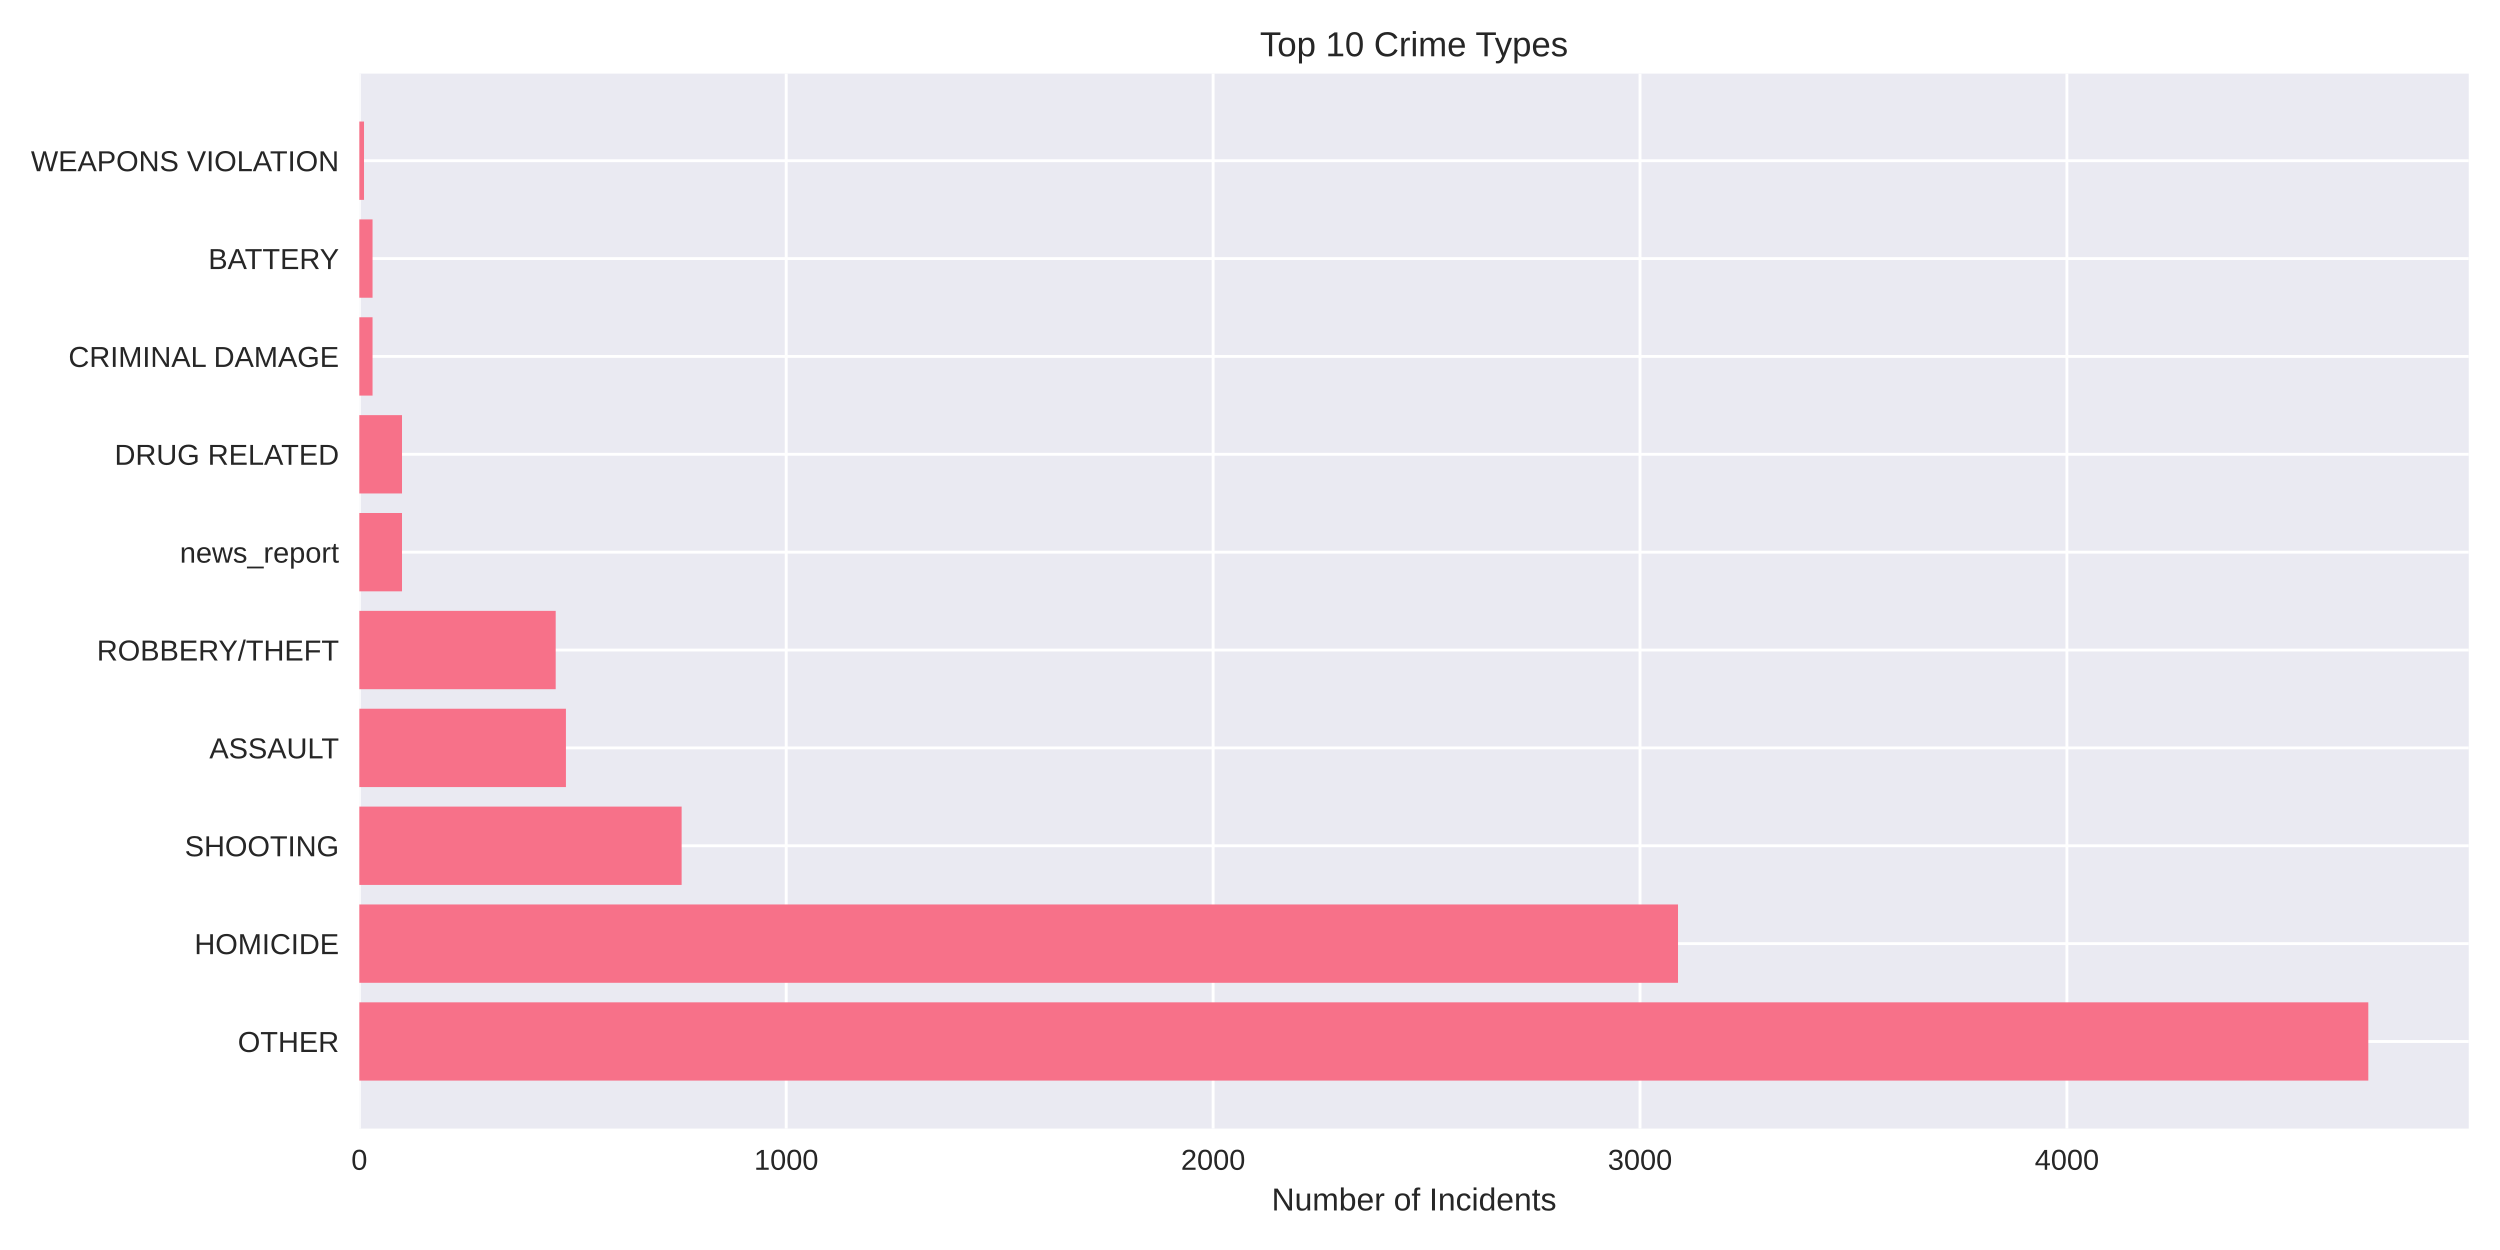
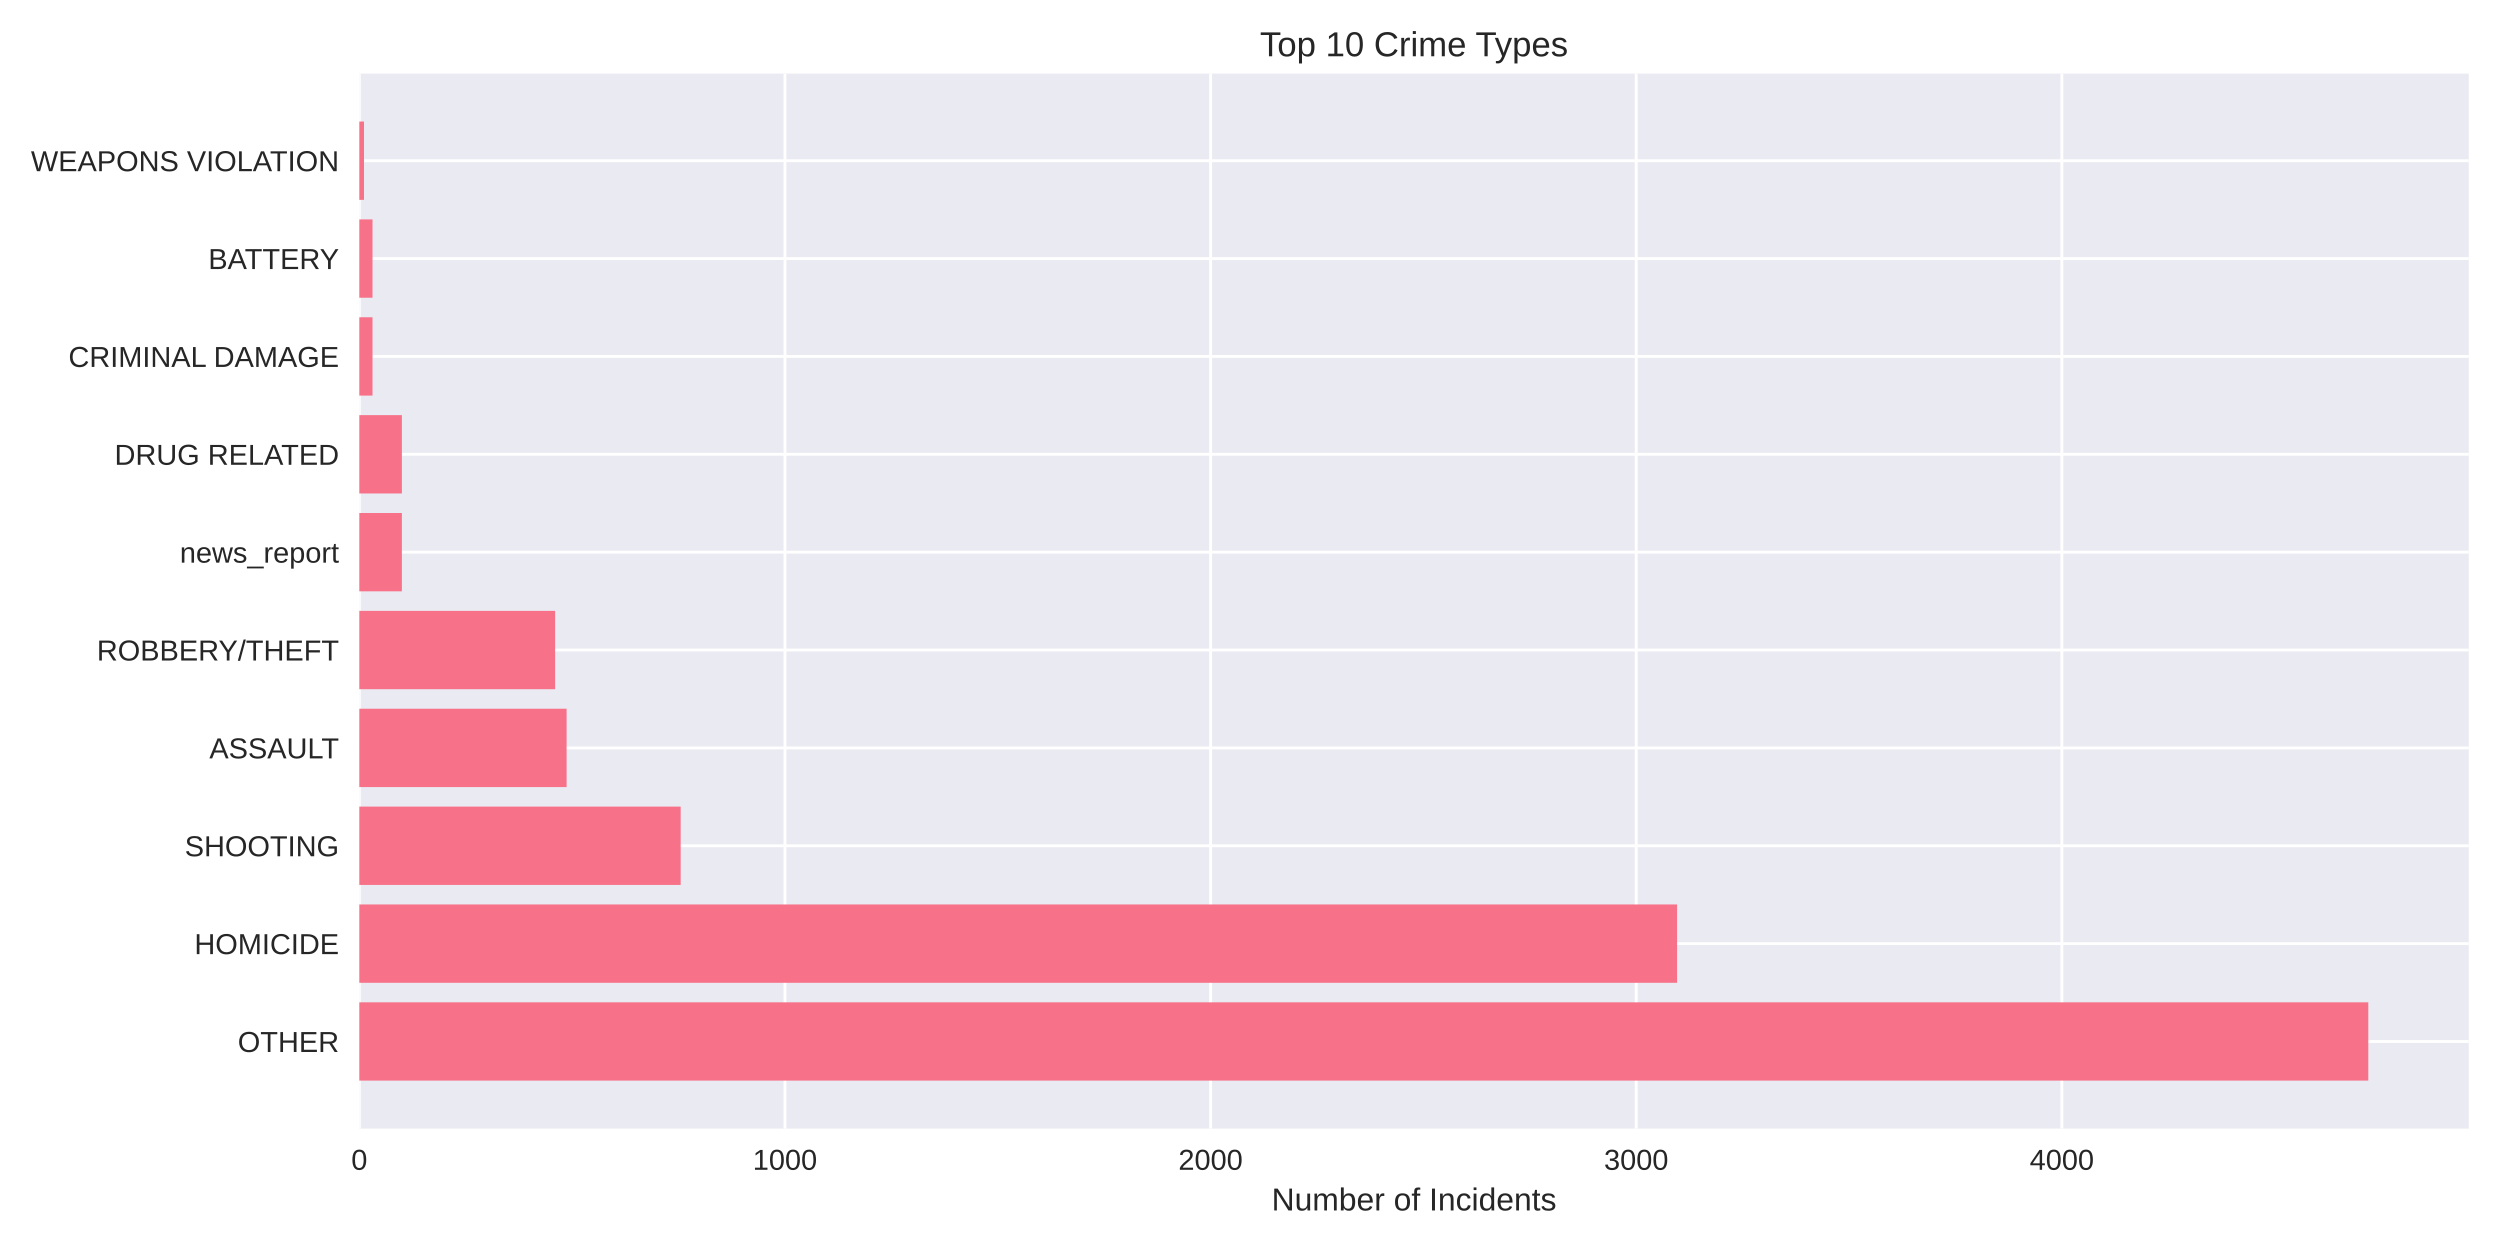
<svg xmlns="http://www.w3.org/2000/svg" width="864pt" height="432pt" viewBox="0 0 864 432" version="1.1">
  <defs>
    <style type="text/css">*{stroke-linejoin: round; stroke-linecap: butt}</style>
  </defs>
  <g id="figure_1">
    <g id="patch_1">
      <path d="M 0 432  L 864 432  L 864 0  L 0 0  z " style="fill: #ffffff" />
    </g>
    <g id="axes_1">
      <g id="patch_2">
        <path d="M 124.18 390.04  L 853.2 390.04  L 853.2 25.44  L 124.18 25.44  z " style="fill: #eaeaf2" />
      </g>
      <g id="matplotlib.axis_1">
        <g id="xtick_1">
          <g id="line2d_1">
-             <path d="M 124.18 390.04  L 124.18 25.44  " clip-path="url(#pd37493075c)" style="fill: none; stroke: #ffffff; stroke-linecap: round" />
+             <path d="M 124.18 390.04  L 124.18 25.44  " clip-path="url(#p029dcdd6e3)" style="fill: none; stroke: #ffffff; stroke-linecap: round" />
          </g>
          <g id="line2d_2" />
          <g id="text_1">
            <text style="fill: #262626; font: 10px 'Arial', 'Liberation Sans', 'DejaVu Sans', 'Bitstream Vera Sans', sans-serif; text-anchor: middle" x="124.18" y="404.287" transform="rotate(-0 124.18 404.2869)">0</text>
          </g>
        </g>
        <g id="xtick_2">
          <g id="line2d_3">
-             <path d="M 271.716 390.04  L 271.716 25.44  " clip-path="url(#pd37493075c)" style="fill: none; stroke: #ffffff; stroke-linecap: round" />
+             <path d="M 271.278 390.04  L 271.278 25.44  " clip-path="url(#p029dcdd6e3)" style="fill: none; stroke: #ffffff; stroke-linecap: round" />
          </g>
          <g id="line2d_4" />
          <g id="text_2">
-             <text style="fill: #262626; font: 10px 'Arial', 'Liberation Sans', 'DejaVu Sans', 'Bitstream Vera Sans', sans-serif; text-anchor: middle" x="271.716" y="404.287" transform="rotate(-0 271.7161 404.2869)">1000</text>
+             <text style="fill: #262626; font: 10px 'Arial', 'Liberation Sans', 'DejaVu Sans', 'Bitstream Vera Sans', sans-serif; text-anchor: middle" x="271.278" y="404.287" transform="rotate(-0 271.2785 404.2869)">1000</text>
          </g>
        </g>
        <g id="xtick_3">
          <g id="line2d_5">
-             <path d="M 419.252 390.04  L 419.252 25.44  " clip-path="url(#pd37493075c)" style="fill: none; stroke: #ffffff; stroke-linecap: round" />
+             <path d="M 418.377 390.04  L 418.377 25.44  " clip-path="url(#p029dcdd6e3)" style="fill: none; stroke: #ffffff; stroke-linecap: round" />
          </g>
          <g id="line2d_6" />
          <g id="text_3">
-             <text style="fill: #262626; font: 10px 'Arial', 'Liberation Sans', 'DejaVu Sans', 'Bitstream Vera Sans', sans-serif; text-anchor: middle" x="419.252" y="404.287" transform="rotate(-0 419.2521 404.2869)">2000</text>
+             <text style="fill: #262626; font: 10px 'Arial', 'Liberation Sans', 'DejaVu Sans', 'Bitstream Vera Sans', sans-serif; text-anchor: middle" x="418.377" y="404.287" transform="rotate(-0 418.3769 404.2869)">2000</text>
          </g>
        </g>
        <g id="xtick_4">
          <g id="line2d_7">
-             <path d="M 566.788 390.04  L 566.788 25.44  " clip-path="url(#pd37493075c)" style="fill: none; stroke: #ffffff; stroke-linecap: round" />
+             <path d="M 565.475 390.04  L 565.475 25.44  " clip-path="url(#p029dcdd6e3)" style="fill: none; stroke: #ffffff; stroke-linecap: round" />
          </g>
          <g id="line2d_8" />
          <g id="text_4">
-             <text style="fill: #262626; font: 10px 'Arial', 'Liberation Sans', 'DejaVu Sans', 'Bitstream Vera Sans', sans-serif; text-anchor: middle" x="566.788" y="404.287" transform="rotate(-0 566.7882 404.2869)">3000</text>
+             <text style="fill: #262626; font: 10px 'Arial', 'Liberation Sans', 'DejaVu Sans', 'Bitstream Vera Sans', sans-serif; text-anchor: middle" x="565.475" y="404.287" transform="rotate(-0 565.4754 404.2869)">3000</text>
          </g>
        </g>
        <g id="xtick_5">
          <g id="line2d_9">
-             <path d="M 714.324 390.04  L 714.324 25.44  " clip-path="url(#pd37493075c)" style="fill: none; stroke: #ffffff; stroke-linecap: round" />
+             <path d="M 712.574 390.04  L 712.574 25.44  " clip-path="url(#p029dcdd6e3)" style="fill: none; stroke: #ffffff; stroke-linecap: round" />
          </g>
          <g id="line2d_10" />
          <g id="text_5">
-             <text style="fill: #262626; font: 10px 'Arial', 'Liberation Sans', 'DejaVu Sans', 'Bitstream Vera Sans', sans-serif; text-anchor: middle" x="714.324" y="404.287" transform="rotate(-0 714.3243 404.2869)">4000</text>
+             <text style="fill: #262626; font: 10px 'Arial', 'Liberation Sans', 'DejaVu Sans', 'Bitstream Vera Sans', sans-serif; text-anchor: middle" x="712.574" y="404.287" transform="rotate(-0 712.5739 404.2869)">4000</text>
          </g>
        </g>
        <g id="text_6">
          <text style="fill: #262626; font: 11px 'Arial', 'Liberation Sans', 'DejaVu Sans', 'Bitstream Vera Sans', sans-serif; text-anchor: middle" x="488.69" y="418.333" transform="rotate(-0 488.69 418.3334)">Number of Incidents</text>
        </g>
      </g>
      <g id="matplotlib.axis_2">
        <g id="ytick_1">
          <g id="line2d_11">
-             <path d="M 124.18 359.939  L 853.2 359.939  " clip-path="url(#pd37493075c)" style="fill: none; stroke: #ffffff; stroke-linecap: round" />
+             <path d="M 124.18 359.939  L 853.2 359.939  " clip-path="url(#p029dcdd6e3)" style="fill: none; stroke: #ffffff; stroke-linecap: round" />
          </g>
          <g id="line2d_12" />
          <g id="text_7">
            <text style="fill: #262626; font: 10px 'Arial', 'Liberation Sans', 'DejaVu Sans', 'Bitstream Vera Sans', sans-serif; text-anchor: end" x="117.18" y="363.562" transform="rotate(-0 117.18 363.562)">OTHER</text>
          </g>
        </g>
        <g id="ytick_2">
          <g id="line2d_13">
-             <path d="M 124.18 326.117  L 853.2 326.117  " clip-path="url(#pd37493075c)" style="fill: none; stroke: #ffffff; stroke-linecap: round" />
+             <path d="M 124.18 326.117  L 853.2 326.117  " clip-path="url(#p029dcdd6e3)" style="fill: none; stroke: #ffffff; stroke-linecap: round" />
          </g>
          <g id="line2d_14" />
          <g id="text_8">
            <text style="fill: #262626; font: 10px 'Arial', 'Liberation Sans', 'DejaVu Sans', 'Bitstream Vera Sans', sans-serif; text-anchor: end" x="117.18" y="329.74" transform="rotate(-0 117.18 329.7401)">HOMICIDE</text>
          </g>
        </g>
        <g id="ytick_3">
          <g id="line2d_15">
-             <path d="M 124.18 292.295  L 853.2 292.295  " clip-path="url(#pd37493075c)" style="fill: none; stroke: #ffffff; stroke-linecap: round" />
+             <path d="M 124.18 292.295  L 853.2 292.295  " clip-path="url(#p029dcdd6e3)" style="fill: none; stroke: #ffffff; stroke-linecap: round" />
          </g>
          <g id="line2d_16" />
          <g id="text_9">
            <text style="fill: #262626; font: 10px 'Arial', 'Liberation Sans', 'DejaVu Sans', 'Bitstream Vera Sans', sans-serif; text-anchor: end" x="117.18" y="295.918" transform="rotate(-0 117.18 295.9182)">SHOOTING</text>
          </g>
        </g>
        <g id="ytick_4">
          <g id="line2d_17">
-             <path d="M 124.18 258.473  L 853.2 258.473  " clip-path="url(#pd37493075c)" style="fill: none; stroke: #ffffff; stroke-linecap: round" />
+             <path d="M 124.18 258.473  L 853.2 258.473  " clip-path="url(#p029dcdd6e3)" style="fill: none; stroke: #ffffff; stroke-linecap: round" />
          </g>
          <g id="line2d_18" />
          <g id="text_10">
            <text style="fill: #262626; font: 10px 'Arial', 'Liberation Sans', 'DejaVu Sans', 'Bitstream Vera Sans', sans-serif; text-anchor: end" x="117.18" y="262.096" transform="rotate(-0 117.18 262.0963)">ASSAULT</text>
          </g>
        </g>
        <g id="ytick_5">
          <g id="line2d_19">
-             <path d="M 124.18 224.651  L 853.2 224.651  " clip-path="url(#pd37493075c)" style="fill: none; stroke: #ffffff; stroke-linecap: round" />
+             <path d="M 124.18 224.651  L 853.2 224.651  " clip-path="url(#p029dcdd6e3)" style="fill: none; stroke: #ffffff; stroke-linecap: round" />
          </g>
          <g id="line2d_20" />
          <g id="text_11">
            <text style="fill: #262626; font: 10px 'Arial', 'Liberation Sans', 'DejaVu Sans', 'Bitstream Vera Sans', sans-serif; text-anchor: end" x="117.18" y="228.274" transform="rotate(-0 117.18 228.2744)">ROBBERY/THEFT</text>
          </g>
        </g>
        <g id="ytick_6">
          <g id="line2d_21">
-             <path d="M 124.18 190.829  L 853.2 190.829  " clip-path="url(#pd37493075c)" style="fill: none; stroke: #ffffff; stroke-linecap: round" />
+             <path d="M 124.18 190.829  L 853.2 190.829  " clip-path="url(#p029dcdd6e3)" style="fill: none; stroke: #ffffff; stroke-linecap: round" />
          </g>
          <g id="line2d_22" />
          <g id="text_12">
            <text style="fill: #262626; font: 10px 'Arial', 'Liberation Sans', 'DejaVu Sans', 'Bitstream Vera Sans', sans-serif; text-anchor: end" x="117.18" y="194.452" transform="rotate(-0 117.18 194.4525)">news_report</text>
          </g>
        </g>
        <g id="ytick_7">
          <g id="line2d_23">
-             <path d="M 124.18 157.007  L 853.2 157.007  " clip-path="url(#pd37493075c)" style="fill: none; stroke: #ffffff; stroke-linecap: round" />
+             <path d="M 124.18 157.007  L 853.2 157.007  " clip-path="url(#p029dcdd6e3)" style="fill: none; stroke: #ffffff; stroke-linecap: round" />
          </g>
          <g id="line2d_24" />
          <g id="text_13">
            <text style="fill: #262626; font: 10px 'Arial', 'Liberation Sans', 'DejaVu Sans', 'Bitstream Vera Sans', sans-serif; text-anchor: end" x="117.18" y="160.631" transform="rotate(-0 117.18 160.6306)">DRUG RELATED</text>
          </g>
        </g>
        <g id="ytick_8">
          <g id="line2d_25">
-             <path d="M 124.18 123.185  L 853.2 123.185  " clip-path="url(#pd37493075c)" style="fill: none; stroke: #ffffff; stroke-linecap: round" />
+             <path d="M 124.18 123.185  L 853.2 123.185  " clip-path="url(#p029dcdd6e3)" style="fill: none; stroke: #ffffff; stroke-linecap: round" />
          </g>
          <g id="line2d_26" />
          <g id="text_14">
            <text style="fill: #262626; font: 10px 'Arial', 'Liberation Sans', 'DejaVu Sans', 'Bitstream Vera Sans', sans-serif; text-anchor: end" x="117.18" y="126.809" transform="rotate(-0 117.18 126.8087)">CRIMINAL DAMAGE</text>
          </g>
        </g>
        <g id="ytick_9">
          <g id="line2d_27">
-             <path d="M 124.18 89.363  L 853.2 89.363  " clip-path="url(#pd37493075c)" style="fill: none; stroke: #ffffff; stroke-linecap: round" />
+             <path d="M 124.18 89.363  L 853.2 89.363  " clip-path="url(#p029dcdd6e3)" style="fill: none; stroke: #ffffff; stroke-linecap: round" />
          </g>
          <g id="line2d_28" />
          <g id="text_15">
            <text style="fill: #262626; font: 10px 'Arial', 'Liberation Sans', 'DejaVu Sans', 'Bitstream Vera Sans', sans-serif; text-anchor: end" x="117.18" y="92.987" transform="rotate(-0 117.18 92.98681)">BATTERY</text>
          </g>
        </g>
        <g id="ytick_10">
          <g id="line2d_29">
-             <path d="M 124.18 55.541  L 853.2 55.541  " clip-path="url(#pd37493075c)" style="fill: none; stroke: #ffffff; stroke-linecap: round" />
+             <path d="M 124.18 55.541  L 853.2 55.541  " clip-path="url(#p029dcdd6e3)" style="fill: none; stroke: #ffffff; stroke-linecap: round" />
          </g>
          <g id="line2d_30" />
          <g id="text_16">
            <text style="fill: #262626; font: 10px 'Arial', 'Liberation Sans', 'DejaVu Sans', 'Bitstream Vera Sans', sans-serif; text-anchor: end" x="117.18" y="59.165" transform="rotate(-0 117.18 59.16492)">WEAPONS VIOLATION</text>
          </g>
        </g>
      </g>
      <g id="patch_3">
-         <path d="M 124.18 373.467  L 818.485 373.467  L 818.485 346.41  L 124.18 346.41  z " clip-path="url(#pd37493075c)" style="fill: #f77189" />
+         <path d="M 124.18 373.467  L 818.485 373.467  L 818.485 346.41  L 124.18 346.41  z " clip-path="url(#p029dcdd6e3)" style="fill: #f77189" />
      </g>
      <g id="patch_4">
-         <path d="M 124.18 339.645  L 579.919 339.645  L 579.919 312.588  L 124.18 312.588  z " clip-path="url(#pd37493075c)" style="fill: #f77189" />
+         <path d="M 124.18 339.645  L 579.597 339.645  L 579.597 312.588  L 124.18 312.588  z " clip-path="url(#p029dcdd6e3)" style="fill: #f77189" />
      </g>
      <g id="patch_5">
-         <path d="M 124.18 305.823  L 235.57 305.823  L 235.57 278.766  L 124.18 278.766  z " clip-path="url(#pd37493075c)" style="fill: #f77189" />
+         <path d="M 124.18 305.823  L 235.239 305.823  L 235.239 278.766  L 124.18 278.766  z " clip-path="url(#p029dcdd6e3)" style="fill: #f77189" />
      </g>
      <g id="patch_6">
-         <path d="M 124.18 272.002  L 195.587 272.002  L 195.587 244.944  L 124.18 244.944  z " clip-path="url(#pd37493075c)" style="fill: #f77189" />
+         <path d="M 124.18 272.002  L 195.817 272.002  L 195.817 244.944  L 124.18 244.944  z " clip-path="url(#p029dcdd6e3)" style="fill: #f77189" />
      </g>
      <g id="patch_7">
-         <path d="M 124.18 238.18  L 192.047 238.18  L 192.047 211.122  L 124.18 211.122  z " clip-path="url(#pd37493075c)" style="fill: #f77189" />
+         <path d="M 124.18 238.18  L 191.845 238.18  L 191.845 211.122  L 124.18 211.122  z " clip-path="url(#p029dcdd6e3)" style="fill: #f77189" />
      </g>
      <g id="patch_8">
-         <path d="M 124.18 204.358  L 138.934 204.358  L 138.934 177.3  L 124.18 177.3  z " clip-path="url(#pd37493075c)" style="fill: #f77189" />
+         <path d="M 124.18 204.358  L 138.89 204.358  L 138.89 177.3  L 124.18 177.3  z " clip-path="url(#p029dcdd6e3)" style="fill: #f77189" />
      </g>
      <g id="patch_9">
-         <path d="M 124.18 170.536  L 138.934 170.536  L 138.934 143.478  L 124.18 143.478  z " clip-path="url(#pd37493075c)" style="fill: #f77189" />
+         <path d="M 124.18 170.536  L 138.89 170.536  L 138.89 143.478  L 124.18 143.478  z " clip-path="url(#p029dcdd6e3)" style="fill: #f77189" />
      </g>
      <g id="patch_10">
-         <path d="M 124.18 136.714  L 128.754 136.714  L 128.754 109.657  L 124.18 109.657  z " clip-path="url(#pd37493075c)" style="fill: #f77189" />
+         <path d="M 124.18 136.714  L 128.74 136.714  L 128.74 109.657  L 124.18 109.657  z " clip-path="url(#p029dcdd6e3)" style="fill: #f77189" />
      </g>
      <g id="patch_11">
-         <path d="M 124.18 102.892  L 128.754 102.892  L 128.754 75.835  L 124.18 75.835  z " clip-path="url(#pd37493075c)" style="fill: #f77189" />
+         <path d="M 124.18 102.892  L 128.74 102.892  L 128.74 75.835  L 124.18 75.835  z " clip-path="url(#p029dcdd6e3)" style="fill: #f77189" />
      </g>
      <g id="patch_12">
-         <path d="M 124.18 69.07  L 125.803 69.07  L 125.803 42.013  L 124.18 42.013  z " clip-path="url(#pd37493075c)" style="fill: #f77189" />
+         <path d="M 124.18 69.07  L 125.798 69.07  L 125.798 42.013  L 124.18 42.013  z " clip-path="url(#p029dcdd6e3)" style="fill: #f77189" />
      </g>
      <g id="patch_13">
        <path d="M 124.18 390.04  L 124.18 25.44  " style="fill: none" />
      </g>
      <g id="patch_14">
        <path d="M 853.2 390.04  L 853.2 25.44  " style="fill: none" />
      </g>
      <g id="patch_15">
        <path d="M 124.18 390.04  L 853.2 390.04  " style="fill: none" />
      </g>
      <g id="patch_16">
        <path d="M 124.18 25.44  L 853.2 25.44  " style="fill: none" />
      </g>
      <g id="text_17">
        <text style="fill: #262626; font: 12px 'Arial', 'Liberation Sans', 'DejaVu Sans', 'Bitstream Vera Sans', sans-serif; text-anchor: middle" x="488.69" y="19.44" transform="rotate(-0 488.69 19.44)">Top 10 Crime Types</text>
      </g>
    </g>
  </g>
  <defs>
-     <clipPath id="pd37493075c">
+     <clipPath id="p029dcdd6e3">
      <rect x="124.18" y="25.44" width="729.02" height="364.6" />
    </clipPath>
  </defs>
</svg>
